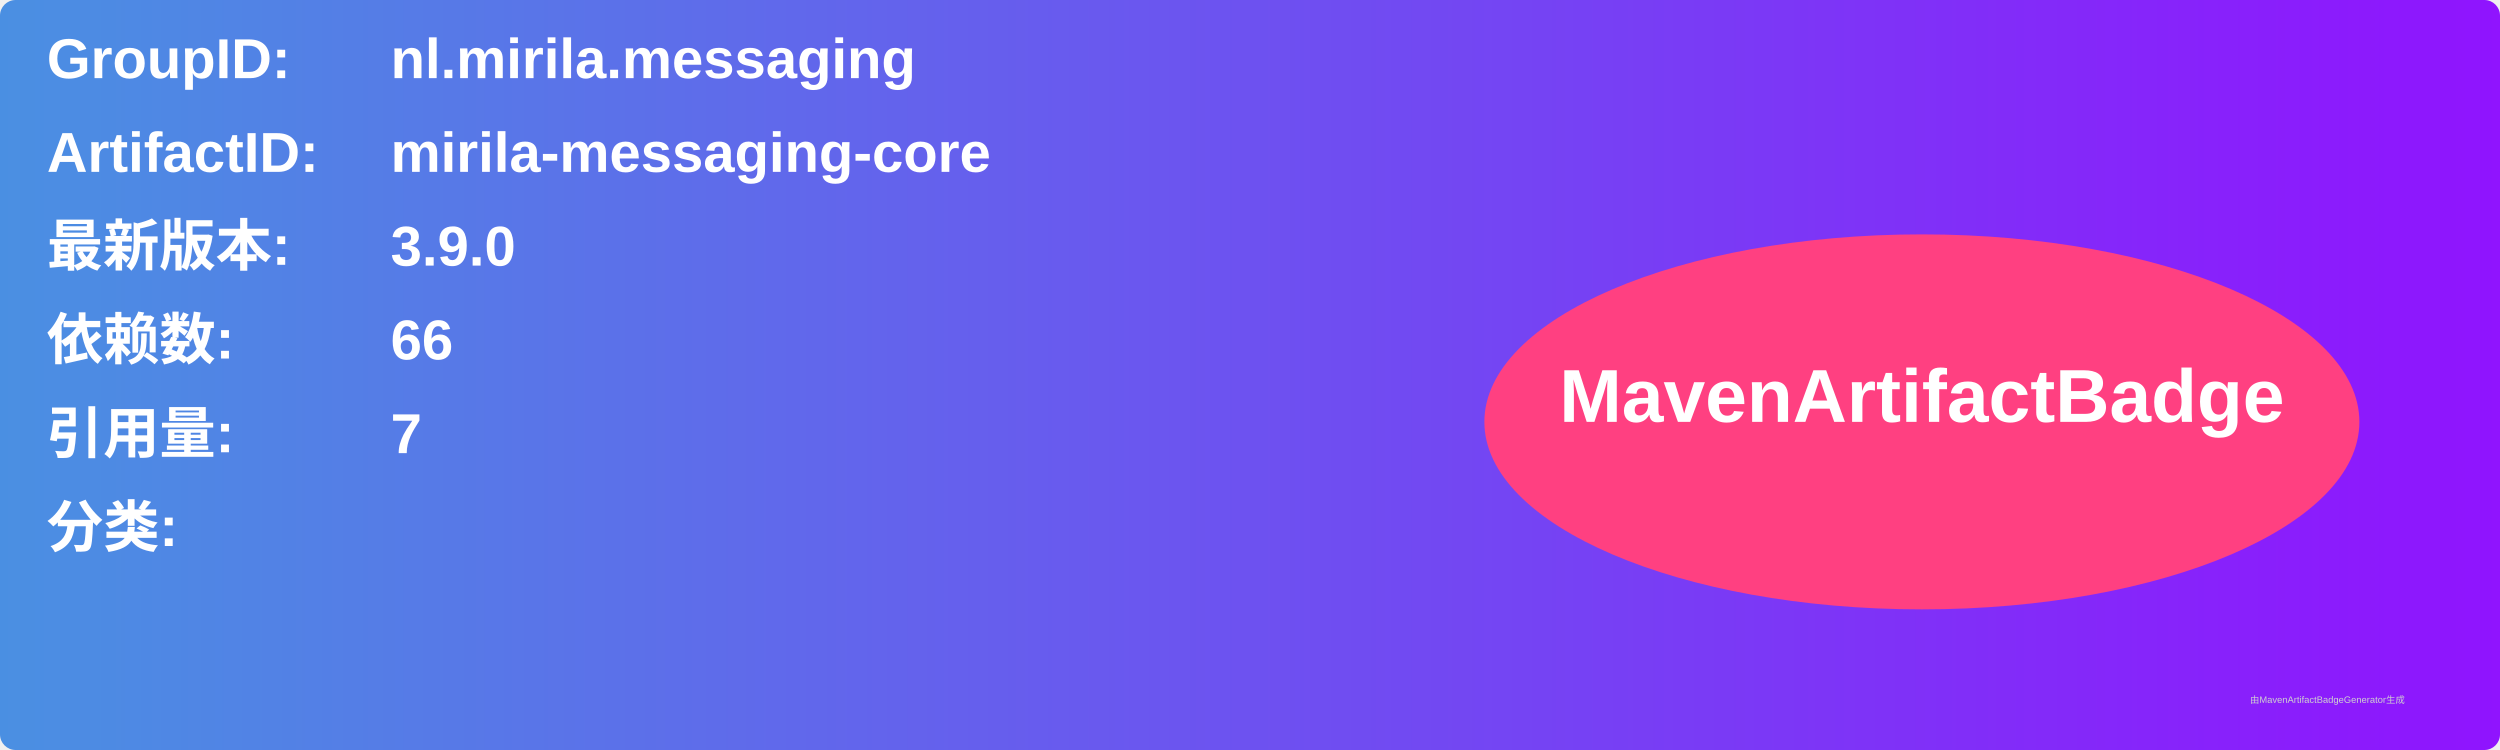
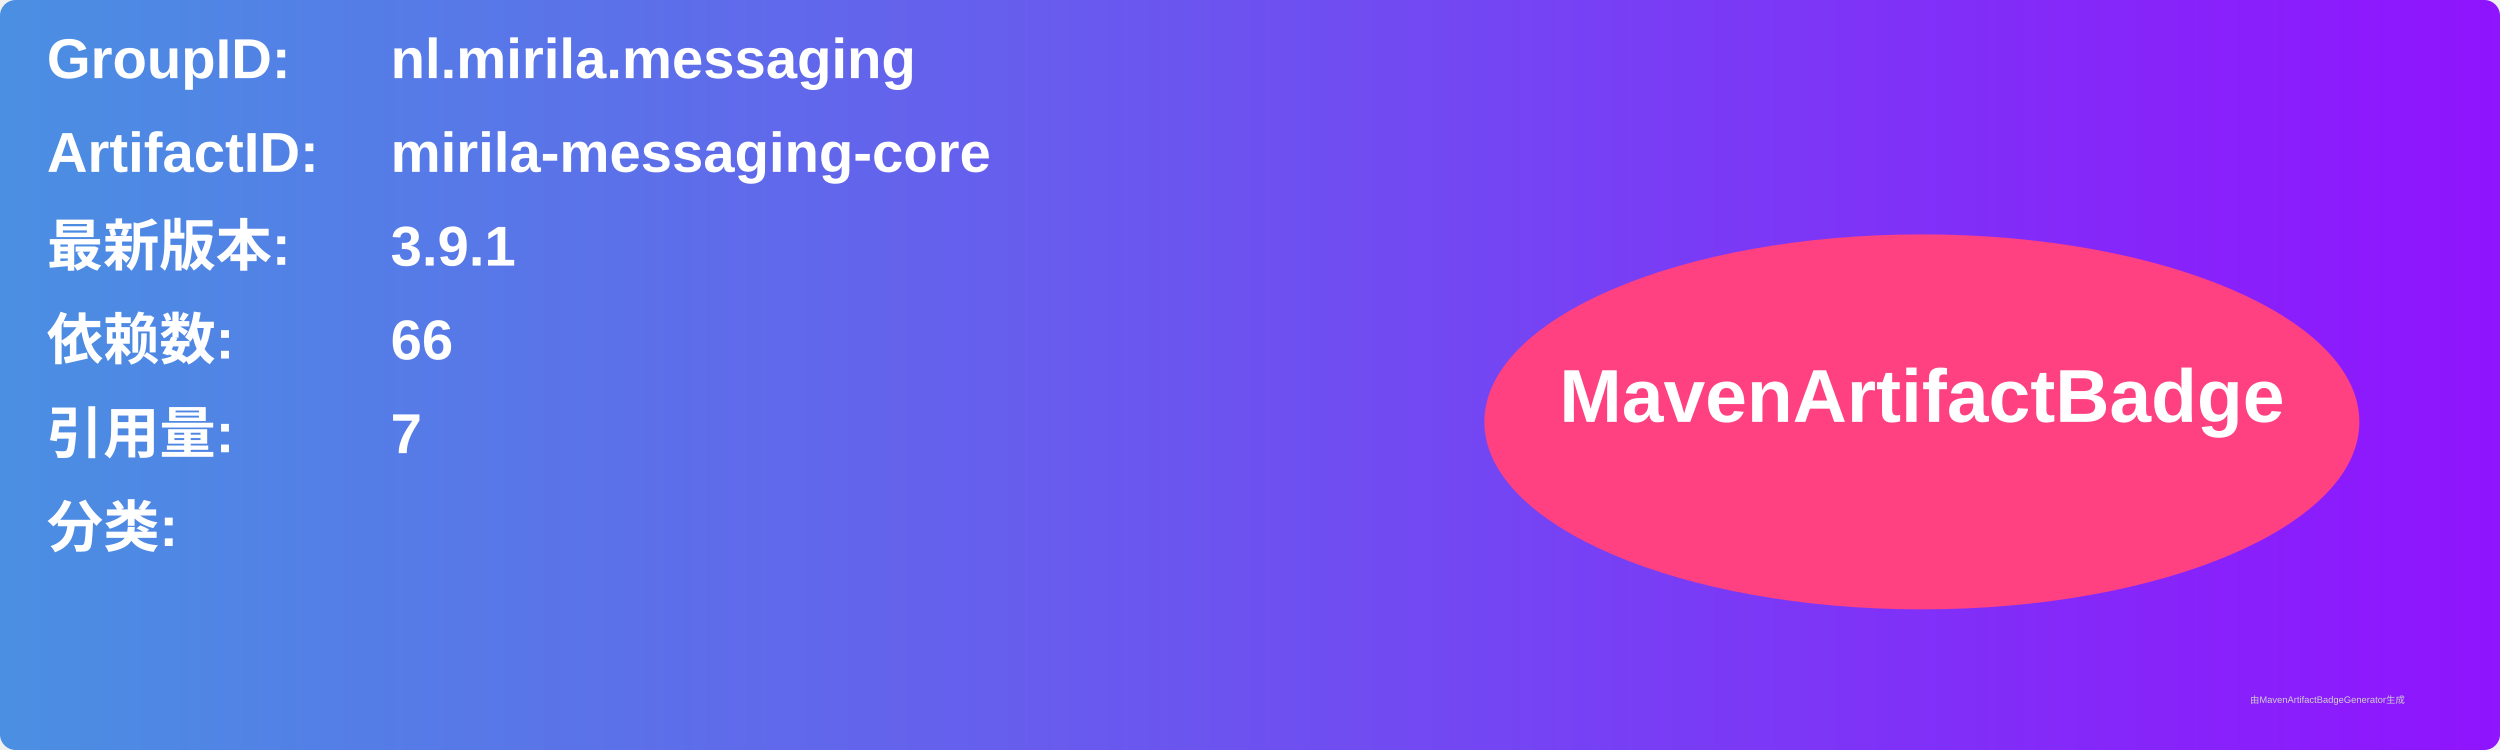
<svg xmlns="http://www.w3.org/2000/svg" width="800" height="240" viewBox="0 0 800 240">
  <linearGradient id="grad" x1="0%" y1="0%" x2="100%" y2="0%">
    <stop offset="0%" stop-color="#4a90e2" />
    <stop offset="100%" stop-color="#9013fe" />
  </linearGradient>
  <rect width="100%" height="100%" rx="5" ry="5" fill="url(#grad)" />
  <g transform="translate(15, 15)">
    <text x="0" y="10" font-family="Arial" font-size="18" fill="white" font-weight="bold" width="260">GroupID:</text>
    <text x="110" y="10" font-family="Arial" font-size="18" fill="white" font-weight="bold" width="460">nl.mirila.messaging</text>
    <text x="0" y="40" font-family="Arial" font-size="18" fill="white" font-weight="bold" width="260">ArtifactID:</text>
    <text x="110" y="40" font-family="Arial" font-size="18" fill="white" font-weight="bold" width="460">mirila-messaging-core</text>
    <text x="0" y="70" font-family="Arial" font-size="18" fill="white" font-weight="bold">最新版本:</text>
    <text x="110" y="70" font-family="Arial" font-size="18" fill="white" font-weight="bold">
-       <tspan font-weight="bold">3.9.0</tspan>
+       <tspan font-weight="bold">3.9.1</tspan>
    </text>
    <text x="0" y="100" font-family="Arial" font-size="18" fill="white" font-weight="bold">依赖数: </text>
    <text x="110" y="100" font-family="Arial" font-size="18" fill="white">
      <tspan font-weight="bold">66</tspan>
    </text>
    <text x="0" y="130" font-family="Arial" font-size="18" fill="white" font-weight="bold">引用量: </text>
    <text x="110" y="130" font-family="Arial" font-size="18" fill="white">
      <tspan font-weight="bold">7</tspan>
    </text>
    <text x="0" y="160" font-family="Arial" font-size="18" fill="white" font-weight="bold">分类:</text>
    <text x="10" y="190" font-family="Arial" font-size="10" fill="white">
      <tspan font-weight="bold" />
    </text>
    <ellipse cx="600" cy="120" rx="140" ry="60" fill="#ff4081" />
    <text x="600" y="120" text-anchor="middle" font-family="Arial" font-size="24" fill="white" font-weight="bold">MavenArtifactBadge</text>
  </g>
  <text x="720" y="225" font-family="Arial" font-size="3" fill="#d0d0d0">由MavenArtifactBadgeGenerator生成</text>
</svg>
